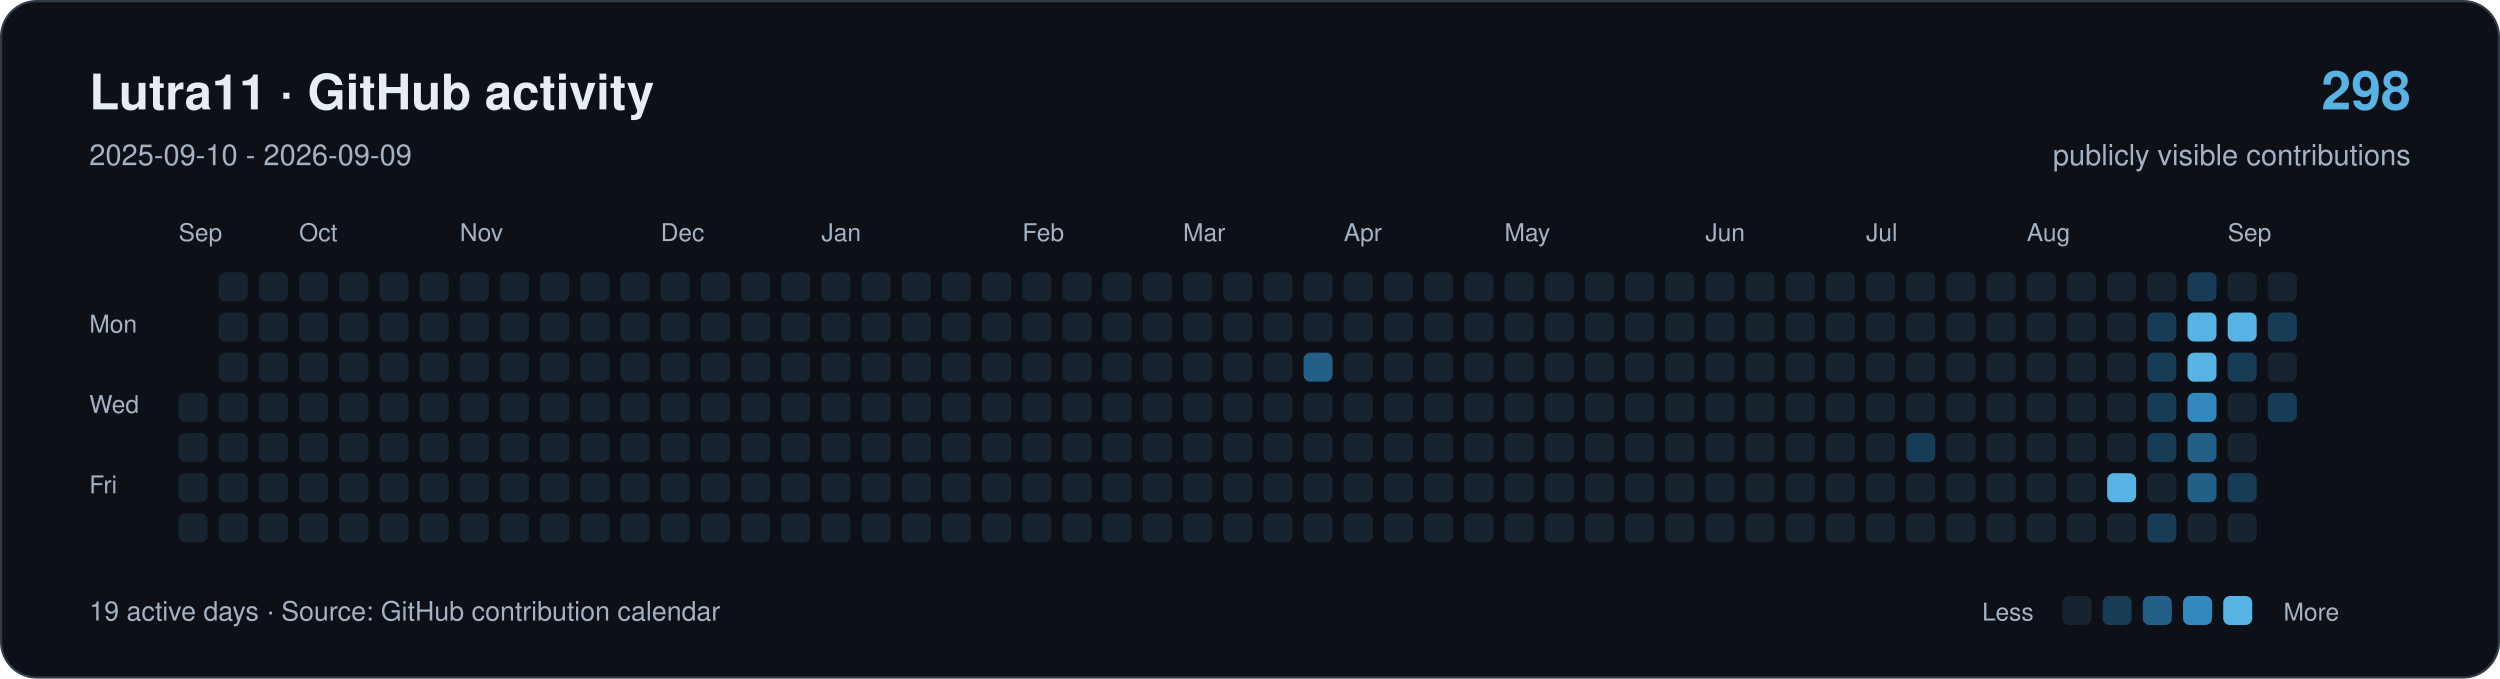
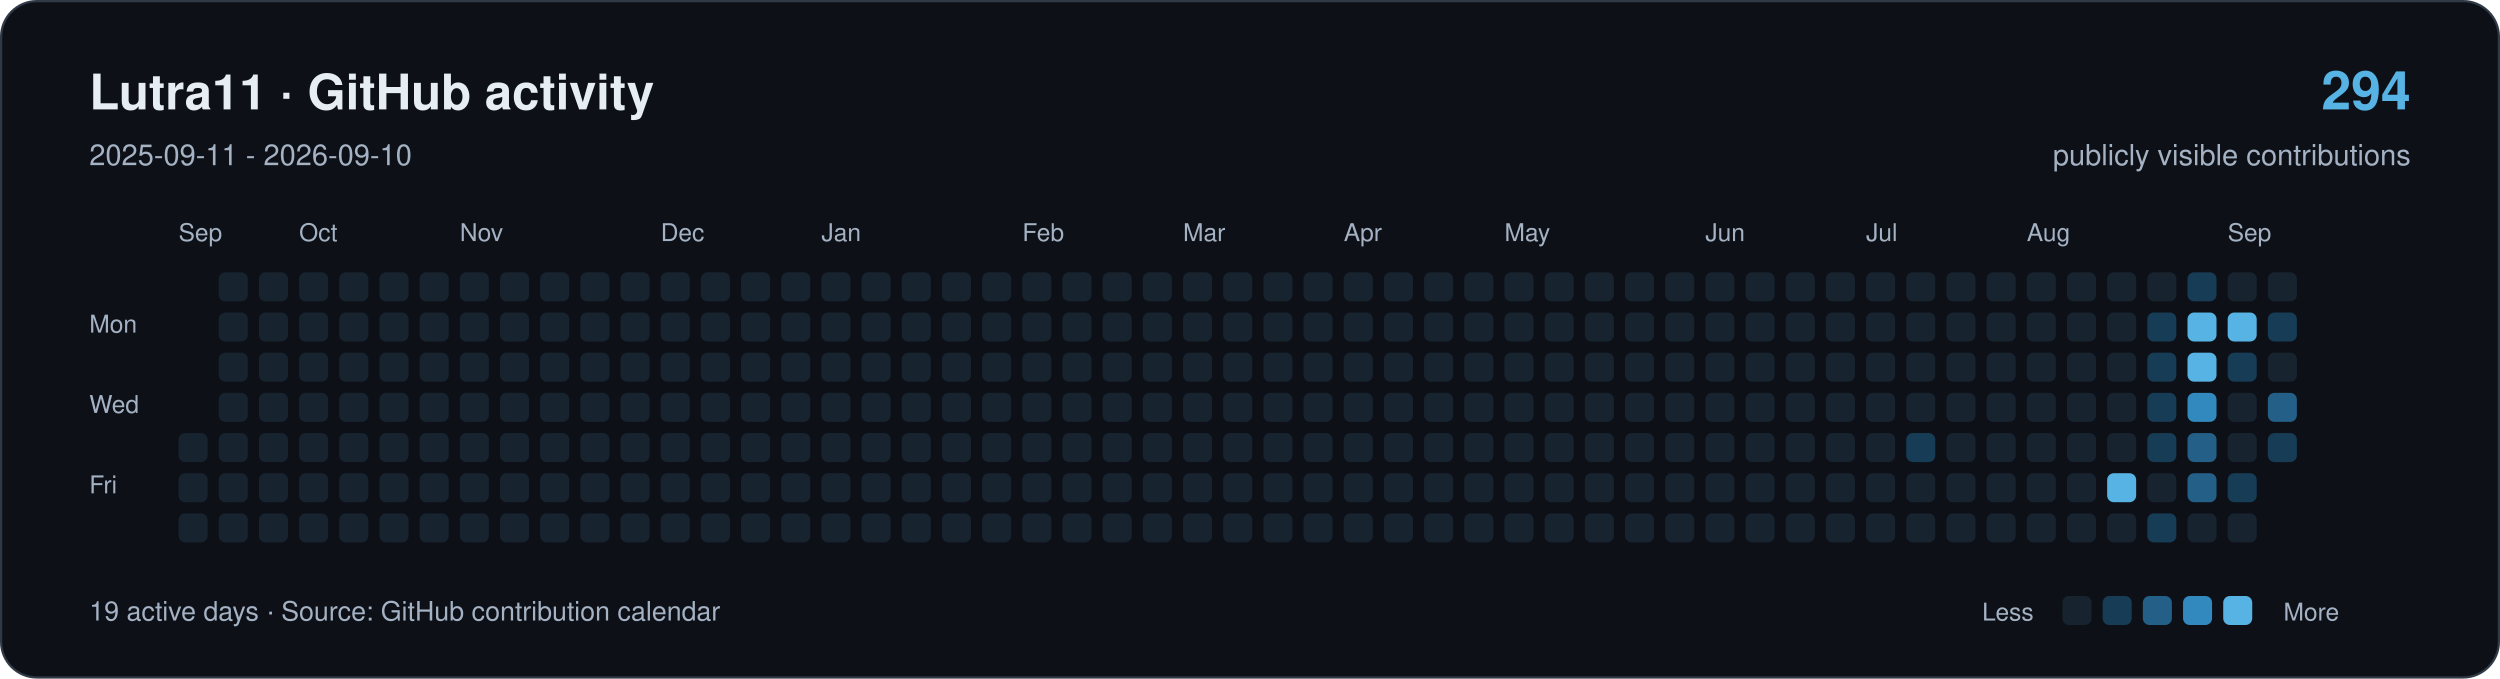
<svg xmlns="http://www.w3.org/2000/svg" width="1120" height="304" viewBox="0 0 1120 304" role="img" aria-labelledby="title description">
  <rect x="0.5" y="0.5" width="1119" height="303" rx="16" fill="#0d1117" stroke="#303946" />
  <g font-family="-apple-system,BlinkMacSystemFont,Segoe UI,Helvetica,Arial,sans-serif">
    <text x="40" y="49" font-size="22" font-weight="650" fill="#e6edf3">Lutra11 · GitHub activity</text>
-     <text x="40" y="74" font-size="13" fill="#a4b2c4">2025-09-10 - 2026-09-09</text>
-     <text x="1080" y="49" text-anchor="end" font-size="24" font-weight="650" fill="#57b3e4">298</text>
+     <text x="40" y="74" font-size="13" fill="#a4b2c4">2025-09-11 - 2026-09-10</text>
+     <text x="1080" y="49" text-anchor="end" font-size="24" font-weight="650" fill="#57b3e4">294</text>
    <text x="1080" y="74" text-anchor="end" font-size="13" fill="#a4b2c4">publicly visible contributions</text>
    <g fill="#a4b2c4" font-size="11">
      <text x="80" y="108">Sep</text>
      <text x="134" y="108">Oct</text>
      <text x="206" y="108">Nov</text>
      <text x="296" y="108">Dec</text>
      <text x="368" y="108">Jan</text>
      <text x="458" y="108">Feb</text>
      <text x="530" y="108">Mar</text>
      <text x="602" y="108">Apr</text>
      <text x="674" y="108">May</text>
      <text x="764" y="108">Jun</text>
      <text x="836" y="108">Jul</text>
      <text x="908" y="108">Aug</text>
      <text x="998" y="108">Sep</text>
      <text x="40" y="149">Mon</text>
      <text x="40" y="185">Wed</text>
      <text x="40" y="221">Fri</text>
    </g>
-     <rect x="80" y="176" width="13" height="13" rx="3" fill="#182330" />
    <rect x="80" y="194" width="13" height="13" rx="3" fill="#182330" />
    <rect x="80" y="212" width="13" height="13" rx="3" fill="#182330" />
    <rect x="80" y="230" width="13" height="13" rx="3" fill="#182330" />
    <rect x="98" y="122" width="13" height="13" rx="3" fill="#182330" />
    <rect x="98" y="140" width="13" height="13" rx="3" fill="#182330" />
    <rect x="98" y="158" width="13" height="13" rx="3" fill="#182330" />
    <rect x="98" y="176" width="13" height="13" rx="3" fill="#182330" />
    <rect x="98" y="194" width="13" height="13" rx="3" fill="#182330" />
    <rect x="98" y="212" width="13" height="13" rx="3" fill="#182330" />
    <rect x="98" y="230" width="13" height="13" rx="3" fill="#182330" />
    <rect x="116" y="122" width="13" height="13" rx="3" fill="#182330" />
    <rect x="116" y="140" width="13" height="13" rx="3" fill="#182330" />
    <rect x="116" y="158" width="13" height="13" rx="3" fill="#182330" />
    <rect x="116" y="176" width="13" height="13" rx="3" fill="#182330" />
    <rect x="116" y="194" width="13" height="13" rx="3" fill="#182330" />
    <rect x="116" y="212" width="13" height="13" rx="3" fill="#182330" />
    <rect x="116" y="230" width="13" height="13" rx="3" fill="#182330" />
    <rect x="134" y="122" width="13" height="13" rx="3" fill="#182330" />
    <rect x="134" y="140" width="13" height="13" rx="3" fill="#182330" />
    <rect x="134" y="158" width="13" height="13" rx="3" fill="#182330" />
    <rect x="134" y="176" width="13" height="13" rx="3" fill="#182330" />
    <rect x="134" y="194" width="13" height="13" rx="3" fill="#182330" />
    <rect x="134" y="212" width="13" height="13" rx="3" fill="#182330" />
    <rect x="134" y="230" width="13" height="13" rx="3" fill="#182330" />
    <rect x="152" y="122" width="13" height="13" rx="3" fill="#182330" />
    <rect x="152" y="140" width="13" height="13" rx="3" fill="#182330" />
    <rect x="152" y="158" width="13" height="13" rx="3" fill="#182330" />
    <rect x="152" y="176" width="13" height="13" rx="3" fill="#182330" />
    <rect x="152" y="194" width="13" height="13" rx="3" fill="#182330" />
    <rect x="152" y="212" width="13" height="13" rx="3" fill="#182330" />
    <rect x="152" y="230" width="13" height="13" rx="3" fill="#182330" />
    <rect x="170" y="122" width="13" height="13" rx="3" fill="#182330" />
    <rect x="170" y="140" width="13" height="13" rx="3" fill="#182330" />
    <rect x="170" y="158" width="13" height="13" rx="3" fill="#182330" />
    <rect x="170" y="176" width="13" height="13" rx="3" fill="#182330" />
    <rect x="170" y="194" width="13" height="13" rx="3" fill="#182330" />
    <rect x="170" y="212" width="13" height="13" rx="3" fill="#182330" />
    <rect x="170" y="230" width="13" height="13" rx="3" fill="#182330" />
    <rect x="188" y="122" width="13" height="13" rx="3" fill="#182330" />
    <rect x="188" y="140" width="13" height="13" rx="3" fill="#182330" />
    <rect x="188" y="158" width="13" height="13" rx="3" fill="#182330" />
    <rect x="188" y="176" width="13" height="13" rx="3" fill="#182330" />
    <rect x="188" y="194" width="13" height="13" rx="3" fill="#182330" />
    <rect x="188" y="212" width="13" height="13" rx="3" fill="#182330" />
    <rect x="188" y="230" width="13" height="13" rx="3" fill="#182330" />
    <rect x="206" y="122" width="13" height="13" rx="3" fill="#182330" />
    <rect x="206" y="140" width="13" height="13" rx="3" fill="#182330" />
    <rect x="206" y="158" width="13" height="13" rx="3" fill="#182330" />
    <rect x="206" y="176" width="13" height="13" rx="3" fill="#182330" />
    <rect x="206" y="194" width="13" height="13" rx="3" fill="#182330" />
    <rect x="206" y="212" width="13" height="13" rx="3" fill="#182330" />
    <rect x="206" y="230" width="13" height="13" rx="3" fill="#182330" />
    <rect x="224" y="122" width="13" height="13" rx="3" fill="#182330" />
    <rect x="224" y="140" width="13" height="13" rx="3" fill="#182330" />
    <rect x="224" y="158" width="13" height="13" rx="3" fill="#182330" />
    <rect x="224" y="176" width="13" height="13" rx="3" fill="#182330" />
    <rect x="224" y="194" width="13" height="13" rx="3" fill="#182330" />
    <rect x="224" y="212" width="13" height="13" rx="3" fill="#182330" />
    <rect x="224" y="230" width="13" height="13" rx="3" fill="#182330" />
    <rect x="242" y="122" width="13" height="13" rx="3" fill="#182330" />
    <rect x="242" y="140" width="13" height="13" rx="3" fill="#182330" />
    <rect x="242" y="158" width="13" height="13" rx="3" fill="#182330" />
    <rect x="242" y="176" width="13" height="13" rx="3" fill="#182330" />
    <rect x="242" y="194" width="13" height="13" rx="3" fill="#182330" />
    <rect x="242" y="212" width="13" height="13" rx="3" fill="#182330" />
    <rect x="242" y="230" width="13" height="13" rx="3" fill="#182330" />
    <rect x="260" y="122" width="13" height="13" rx="3" fill="#182330" />
    <rect x="260" y="140" width="13" height="13" rx="3" fill="#182330" />
    <rect x="260" y="158" width="13" height="13" rx="3" fill="#182330" />
    <rect x="260" y="176" width="13" height="13" rx="3" fill="#182330" />
    <rect x="260" y="194" width="13" height="13" rx="3" fill="#182330" />
    <rect x="260" y="212" width="13" height="13" rx="3" fill="#182330" />
    <rect x="260" y="230" width="13" height="13" rx="3" fill="#182330" />
    <rect x="278" y="122" width="13" height="13" rx="3" fill="#182330" />
    <rect x="278" y="140" width="13" height="13" rx="3" fill="#182330" />
    <rect x="278" y="158" width="13" height="13" rx="3" fill="#182330" />
    <rect x="278" y="176" width="13" height="13" rx="3" fill="#182330" />
    <rect x="278" y="194" width="13" height="13" rx="3" fill="#182330" />
    <rect x="278" y="212" width="13" height="13" rx="3" fill="#182330" />
    <rect x="278" y="230" width="13" height="13" rx="3" fill="#182330" />
    <rect x="296" y="122" width="13" height="13" rx="3" fill="#182330" />
    <rect x="296" y="140" width="13" height="13" rx="3" fill="#182330" />
    <rect x="296" y="158" width="13" height="13" rx="3" fill="#182330" />
    <rect x="296" y="176" width="13" height="13" rx="3" fill="#182330" />
    <rect x="296" y="194" width="13" height="13" rx="3" fill="#182330" />
    <rect x="296" y="212" width="13" height="13" rx="3" fill="#182330" />
    <rect x="296" y="230" width="13" height="13" rx="3" fill="#182330" />
    <rect x="314" y="122" width="13" height="13" rx="3" fill="#182330" />
    <rect x="314" y="140" width="13" height="13" rx="3" fill="#182330" />
    <rect x="314" y="158" width="13" height="13" rx="3" fill="#182330" />
    <rect x="314" y="176" width="13" height="13" rx="3" fill="#182330" />
    <rect x="314" y="194" width="13" height="13" rx="3" fill="#182330" />
    <rect x="314" y="212" width="13" height="13" rx="3" fill="#182330" />
    <rect x="314" y="230" width="13" height="13" rx="3" fill="#182330" />
    <rect x="332" y="122" width="13" height="13" rx="3" fill="#182330" />
    <rect x="332" y="140" width="13" height="13" rx="3" fill="#182330" />
    <rect x="332" y="158" width="13" height="13" rx="3" fill="#182330" />
    <rect x="332" y="176" width="13" height="13" rx="3" fill="#182330" />
    <rect x="332" y="194" width="13" height="13" rx="3" fill="#182330" />
    <rect x="332" y="212" width="13" height="13" rx="3" fill="#182330" />
    <rect x="332" y="230" width="13" height="13" rx="3" fill="#182330" />
    <rect x="350" y="122" width="13" height="13" rx="3" fill="#182330" />
    <rect x="350" y="140" width="13" height="13" rx="3" fill="#182330" />
    <rect x="350" y="158" width="13" height="13" rx="3" fill="#182330" />
    <rect x="350" y="176" width="13" height="13" rx="3" fill="#182330" />
    <rect x="350" y="194" width="13" height="13" rx="3" fill="#182330" />
    <rect x="350" y="212" width="13" height="13" rx="3" fill="#182330" />
    <rect x="350" y="230" width="13" height="13" rx="3" fill="#182330" />
    <rect x="368" y="122" width="13" height="13" rx="3" fill="#182330" />
    <rect x="368" y="140" width="13" height="13" rx="3" fill="#182330" />
    <rect x="368" y="158" width="13" height="13" rx="3" fill="#182330" />
    <rect x="368" y="176" width="13" height="13" rx="3" fill="#182330" />
    <rect x="368" y="194" width="13" height="13" rx="3" fill="#182330" />
    <rect x="368" y="212" width="13" height="13" rx="3" fill="#182330" />
    <rect x="368" y="230" width="13" height="13" rx="3" fill="#182330" />
    <rect x="386" y="122" width="13" height="13" rx="3" fill="#182330" />
    <rect x="386" y="140" width="13" height="13" rx="3" fill="#182330" />
    <rect x="386" y="158" width="13" height="13" rx="3" fill="#182330" />
    <rect x="386" y="176" width="13" height="13" rx="3" fill="#182330" />
    <rect x="386" y="194" width="13" height="13" rx="3" fill="#182330" />
    <rect x="386" y="212" width="13" height="13" rx="3" fill="#182330" />
    <rect x="386" y="230" width="13" height="13" rx="3" fill="#182330" />
    <rect x="404" y="122" width="13" height="13" rx="3" fill="#182330" />
    <rect x="404" y="140" width="13" height="13" rx="3" fill="#182330" />
    <rect x="404" y="158" width="13" height="13" rx="3" fill="#182330" />
    <rect x="404" y="176" width="13" height="13" rx="3" fill="#182330" />
    <rect x="404" y="194" width="13" height="13" rx="3" fill="#182330" />
    <rect x="404" y="212" width="13" height="13" rx="3" fill="#182330" />
    <rect x="404" y="230" width="13" height="13" rx="3" fill="#182330" />
    <rect x="422" y="122" width="13" height="13" rx="3" fill="#182330" />
    <rect x="422" y="140" width="13" height="13" rx="3" fill="#182330" />
    <rect x="422" y="158" width="13" height="13" rx="3" fill="#182330" />
    <rect x="422" y="176" width="13" height="13" rx="3" fill="#182330" />
    <rect x="422" y="194" width="13" height="13" rx="3" fill="#182330" />
    <rect x="422" y="212" width="13" height="13" rx="3" fill="#182330" />
    <rect x="422" y="230" width="13" height="13" rx="3" fill="#182330" />
    <rect x="440" y="122" width="13" height="13" rx="3" fill="#182330" />
    <rect x="440" y="140" width="13" height="13" rx="3" fill="#182330" />
    <rect x="440" y="158" width="13" height="13" rx="3" fill="#182330" />
    <rect x="440" y="176" width="13" height="13" rx="3" fill="#182330" />
    <rect x="440" y="194" width="13" height="13" rx="3" fill="#182330" />
    <rect x="440" y="212" width="13" height="13" rx="3" fill="#182330" />
    <rect x="440" y="230" width="13" height="13" rx="3" fill="#182330" />
    <rect x="458" y="122" width="13" height="13" rx="3" fill="#182330" />
    <rect x="458" y="140" width="13" height="13" rx="3" fill="#182330" />
    <rect x="458" y="158" width="13" height="13" rx="3" fill="#182330" />
    <rect x="458" y="176" width="13" height="13" rx="3" fill="#182330" />
    <rect x="458" y="194" width="13" height="13" rx="3" fill="#182330" />
    <rect x="458" y="212" width="13" height="13" rx="3" fill="#182330" />
    <rect x="458" y="230" width="13" height="13" rx="3" fill="#182330" />
    <rect x="476" y="122" width="13" height="13" rx="3" fill="#182330" />
    <rect x="476" y="140" width="13" height="13" rx="3" fill="#182330" />
    <rect x="476" y="158" width="13" height="13" rx="3" fill="#182330" />
    <rect x="476" y="176" width="13" height="13" rx="3" fill="#182330" />
    <rect x="476" y="194" width="13" height="13" rx="3" fill="#182330" />
    <rect x="476" y="212" width="13" height="13" rx="3" fill="#182330" />
    <rect x="476" y="230" width="13" height="13" rx="3" fill="#182330" />
    <rect x="494" y="122" width="13" height="13" rx="3" fill="#182330" />
    <rect x="494" y="140" width="13" height="13" rx="3" fill="#182330" />
    <rect x="494" y="158" width="13" height="13" rx="3" fill="#182330" />
    <rect x="494" y="176" width="13" height="13" rx="3" fill="#182330" />
    <rect x="494" y="194" width="13" height="13" rx="3" fill="#182330" />
    <rect x="494" y="212" width="13" height="13" rx="3" fill="#182330" />
    <rect x="494" y="230" width="13" height="13" rx="3" fill="#182330" />
    <rect x="512" y="122" width="13" height="13" rx="3" fill="#182330" />
    <rect x="512" y="140" width="13" height="13" rx="3" fill="#182330" />
    <rect x="512" y="158" width="13" height="13" rx="3" fill="#182330" />
    <rect x="512" y="176" width="13" height="13" rx="3" fill="#182330" />
    <rect x="512" y="194" width="13" height="13" rx="3" fill="#182330" />
    <rect x="512" y="212" width="13" height="13" rx="3" fill="#182330" />
    <rect x="512" y="230" width="13" height="13" rx="3" fill="#182330" />
    <rect x="530" y="122" width="13" height="13" rx="3" fill="#182330" />
    <rect x="530" y="140" width="13" height="13" rx="3" fill="#182330" />
    <rect x="530" y="158" width="13" height="13" rx="3" fill="#182330" />
    <rect x="530" y="176" width="13" height="13" rx="3" fill="#182330" />
    <rect x="530" y="194" width="13" height="13" rx="3" fill="#182330" />
    <rect x="530" y="212" width="13" height="13" rx="3" fill="#182330" />
    <rect x="530" y="230" width="13" height="13" rx="3" fill="#182330" />
    <rect x="548" y="122" width="13" height="13" rx="3" fill="#182330" />
    <rect x="548" y="140" width="13" height="13" rx="3" fill="#182330" />
    <rect x="548" y="158" width="13" height="13" rx="3" fill="#182330" />
    <rect x="548" y="176" width="13" height="13" rx="3" fill="#182330" />
    <rect x="548" y="194" width="13" height="13" rx="3" fill="#182330" />
    <rect x="548" y="212" width="13" height="13" rx="3" fill="#182330" />
    <rect x="548" y="230" width="13" height="13" rx="3" fill="#182330" />
    <rect x="566" y="122" width="13" height="13" rx="3" fill="#182330" />
    <rect x="566" y="140" width="13" height="13" rx="3" fill="#182330" />
    <rect x="566" y="158" width="13" height="13" rx="3" fill="#182330" />
    <rect x="566" y="176" width="13" height="13" rx="3" fill="#182330" />
    <rect x="566" y="194" width="13" height="13" rx="3" fill="#182330" />
    <rect x="566" y="212" width="13" height="13" rx="3" fill="#182330" />
    <rect x="566" y="230" width="13" height="13" rx="3" fill="#182330" />
    <rect x="584" y="122" width="13" height="13" rx="3" fill="#182330" />
    <rect x="584" y="140" width="13" height="13" rx="3" fill="#182330" />
-     <rect x="584" y="158" width="13" height="13" rx="3" fill="#235f87" />
+     <rect x="584" y="158" width="13" height="13" rx="3" fill="#182330" />
    <rect x="584" y="176" width="13" height="13" rx="3" fill="#182330" />
    <rect x="584" y="194" width="13" height="13" rx="3" fill="#182330" />
    <rect x="584" y="212" width="13" height="13" rx="3" fill="#182330" />
    <rect x="584" y="230" width="13" height="13" rx="3" fill="#182330" />
    <rect x="602" y="122" width="13" height="13" rx="3" fill="#182330" />
    <rect x="602" y="140" width="13" height="13" rx="3" fill="#182330" />
    <rect x="602" y="158" width="13" height="13" rx="3" fill="#182330" />
    <rect x="602" y="176" width="13" height="13" rx="3" fill="#182330" />
    <rect x="602" y="194" width="13" height="13" rx="3" fill="#182330" />
    <rect x="602" y="212" width="13" height="13" rx="3" fill="#182330" />
    <rect x="602" y="230" width="13" height="13" rx="3" fill="#182330" />
    <rect x="620" y="122" width="13" height="13" rx="3" fill="#182330" />
    <rect x="620" y="140" width="13" height="13" rx="3" fill="#182330" />
    <rect x="620" y="158" width="13" height="13" rx="3" fill="#182330" />
    <rect x="620" y="176" width="13" height="13" rx="3" fill="#182330" />
    <rect x="620" y="194" width="13" height="13" rx="3" fill="#182330" />
    <rect x="620" y="212" width="13" height="13" rx="3" fill="#182330" />
    <rect x="620" y="230" width="13" height="13" rx="3" fill="#182330" />
    <rect x="638" y="122" width="13" height="13" rx="3" fill="#182330" />
    <rect x="638" y="140" width="13" height="13" rx="3" fill="#182330" />
    <rect x="638" y="158" width="13" height="13" rx="3" fill="#182330" />
    <rect x="638" y="176" width="13" height="13" rx="3" fill="#182330" />
    <rect x="638" y="194" width="13" height="13" rx="3" fill="#182330" />
    <rect x="638" y="212" width="13" height="13" rx="3" fill="#182330" />
    <rect x="638" y="230" width="13" height="13" rx="3" fill="#182330" />
    <rect x="656" y="122" width="13" height="13" rx="3" fill="#182330" />
    <rect x="656" y="140" width="13" height="13" rx="3" fill="#182330" />
    <rect x="656" y="158" width="13" height="13" rx="3" fill="#182330" />
    <rect x="656" y="176" width="13" height="13" rx="3" fill="#182330" />
    <rect x="656" y="194" width="13" height="13" rx="3" fill="#182330" />
    <rect x="656" y="212" width="13" height="13" rx="3" fill="#182330" />
    <rect x="656" y="230" width="13" height="13" rx="3" fill="#182330" />
    <rect x="674" y="122" width="13" height="13" rx="3" fill="#182330" />
    <rect x="674" y="140" width="13" height="13" rx="3" fill="#182330" />
    <rect x="674" y="158" width="13" height="13" rx="3" fill="#182330" />
    <rect x="674" y="176" width="13" height="13" rx="3" fill="#182330" />
    <rect x="674" y="194" width="13" height="13" rx="3" fill="#182330" />
    <rect x="674" y="212" width="13" height="13" rx="3" fill="#182330" />
    <rect x="674" y="230" width="13" height="13" rx="3" fill="#182330" />
    <rect x="692" y="122" width="13" height="13" rx="3" fill="#182330" />
    <rect x="692" y="140" width="13" height="13" rx="3" fill="#182330" />
    <rect x="692" y="158" width="13" height="13" rx="3" fill="#182330" />
    <rect x="692" y="176" width="13" height="13" rx="3" fill="#182330" />
    <rect x="692" y="194" width="13" height="13" rx="3" fill="#182330" />
    <rect x="692" y="212" width="13" height="13" rx="3" fill="#182330" />
    <rect x="692" y="230" width="13" height="13" rx="3" fill="#182330" />
    <rect x="710" y="122" width="13" height="13" rx="3" fill="#182330" />
    <rect x="710" y="140" width="13" height="13" rx="3" fill="#182330" />
    <rect x="710" y="158" width="13" height="13" rx="3" fill="#182330" />
    <rect x="710" y="176" width="13" height="13" rx="3" fill="#182330" />
    <rect x="710" y="194" width="13" height="13" rx="3" fill="#182330" />
    <rect x="710" y="212" width="13" height="13" rx="3" fill="#182330" />
    <rect x="710" y="230" width="13" height="13" rx="3" fill="#182330" />
    <rect x="728" y="122" width="13" height="13" rx="3" fill="#182330" />
    <rect x="728" y="140" width="13" height="13" rx="3" fill="#182330" />
    <rect x="728" y="158" width="13" height="13" rx="3" fill="#182330" />
    <rect x="728" y="176" width="13" height="13" rx="3" fill="#182330" />
    <rect x="728" y="194" width="13" height="13" rx="3" fill="#182330" />
    <rect x="728" y="212" width="13" height="13" rx="3" fill="#182330" />
    <rect x="728" y="230" width="13" height="13" rx="3" fill="#182330" />
    <rect x="746" y="122" width="13" height="13" rx="3" fill="#182330" />
    <rect x="746" y="140" width="13" height="13" rx="3" fill="#182330" />
    <rect x="746" y="158" width="13" height="13" rx="3" fill="#182330" />
    <rect x="746" y="176" width="13" height="13" rx="3" fill="#182330" />
    <rect x="746" y="194" width="13" height="13" rx="3" fill="#182330" />
    <rect x="746" y="212" width="13" height="13" rx="3" fill="#182330" />
    <rect x="746" y="230" width="13" height="13" rx="3" fill="#182330" />
    <rect x="764" y="122" width="13" height="13" rx="3" fill="#182330" />
    <rect x="764" y="140" width="13" height="13" rx="3" fill="#182330" />
    <rect x="764" y="158" width="13" height="13" rx="3" fill="#182330" />
    <rect x="764" y="176" width="13" height="13" rx="3" fill="#182330" />
    <rect x="764" y="194" width="13" height="13" rx="3" fill="#182330" />
    <rect x="764" y="212" width="13" height="13" rx="3" fill="#182330" />
    <rect x="764" y="230" width="13" height="13" rx="3" fill="#182330" />
    <rect x="782" y="122" width="13" height="13" rx="3" fill="#182330" />
    <rect x="782" y="140" width="13" height="13" rx="3" fill="#182330" />
    <rect x="782" y="158" width="13" height="13" rx="3" fill="#182330" />
    <rect x="782" y="176" width="13" height="13" rx="3" fill="#182330" />
    <rect x="782" y="194" width="13" height="13" rx="3" fill="#182330" />
    <rect x="782" y="212" width="13" height="13" rx="3" fill="#182330" />
    <rect x="782" y="230" width="13" height="13" rx="3" fill="#182330" />
    <rect x="800" y="122" width="13" height="13" rx="3" fill="#182330" />
    <rect x="800" y="140" width="13" height="13" rx="3" fill="#182330" />
    <rect x="800" y="158" width="13" height="13" rx="3" fill="#182330" />
    <rect x="800" y="176" width="13" height="13" rx="3" fill="#182330" />
    <rect x="800" y="194" width="13" height="13" rx="3" fill="#182330" />
    <rect x="800" y="212" width="13" height="13" rx="3" fill="#182330" />
    <rect x="800" y="230" width="13" height="13" rx="3" fill="#182330" />
    <rect x="818" y="122" width="13" height="13" rx="3" fill="#182330" />
    <rect x="818" y="140" width="13" height="13" rx="3" fill="#182330" />
    <rect x="818" y="158" width="13" height="13" rx="3" fill="#182330" />
    <rect x="818" y="176" width="13" height="13" rx="3" fill="#182330" />
    <rect x="818" y="194" width="13" height="13" rx="3" fill="#182330" />
    <rect x="818" y="212" width="13" height="13" rx="3" fill="#182330" />
    <rect x="818" y="230" width="13" height="13" rx="3" fill="#182330" />
    <rect x="836" y="122" width="13" height="13" rx="3" fill="#182330" />
    <rect x="836" y="140" width="13" height="13" rx="3" fill="#182330" />
    <rect x="836" y="158" width="13" height="13" rx="3" fill="#182330" />
    <rect x="836" y="176" width="13" height="13" rx="3" fill="#182330" />
    <rect x="836" y="194" width="13" height="13" rx="3" fill="#182330" />
    <rect x="836" y="212" width="13" height="13" rx="3" fill="#182330" />
    <rect x="836" y="230" width="13" height="13" rx="3" fill="#182330" />
    <rect x="854" y="122" width="13" height="13" rx="3" fill="#182330" />
    <rect x="854" y="140" width="13" height="13" rx="3" fill="#182330" />
    <rect x="854" y="158" width="13" height="13" rx="3" fill="#182330" />
    <rect x="854" y="176" width="13" height="13" rx="3" fill="#182330" />
    <rect x="854" y="194" width="13" height="13" rx="3" fill="#173c56" />
    <rect x="854" y="212" width="13" height="13" rx="3" fill="#182330" />
    <rect x="854" y="230" width="13" height="13" rx="3" fill="#182330" />
    <rect x="872" y="122" width="13" height="13" rx="3" fill="#182330" />
    <rect x="872" y="140" width="13" height="13" rx="3" fill="#182330" />
    <rect x="872" y="158" width="13" height="13" rx="3" fill="#182330" />
    <rect x="872" y="176" width="13" height="13" rx="3" fill="#182330" />
    <rect x="872" y="194" width="13" height="13" rx="3" fill="#182330" />
    <rect x="872" y="212" width="13" height="13" rx="3" fill="#182330" />
    <rect x="872" y="230" width="13" height="13" rx="3" fill="#182330" />
    <rect x="890" y="122" width="13" height="13" rx="3" fill="#182330" />
    <rect x="890" y="140" width="13" height="13" rx="3" fill="#182330" />
    <rect x="890" y="158" width="13" height="13" rx="3" fill="#182330" />
    <rect x="890" y="176" width="13" height="13" rx="3" fill="#182330" />
    <rect x="890" y="194" width="13" height="13" rx="3" fill="#182330" />
    <rect x="890" y="212" width="13" height="13" rx="3" fill="#182330" />
    <rect x="890" y="230" width="13" height="13" rx="3" fill="#182330" />
    <rect x="908" y="122" width="13" height="13" rx="3" fill="#182330" />
    <rect x="908" y="140" width="13" height="13" rx="3" fill="#182330" />
    <rect x="908" y="158" width="13" height="13" rx="3" fill="#182330" />
    <rect x="908" y="176" width="13" height="13" rx="3" fill="#182330" />
    <rect x="908" y="194" width="13" height="13" rx="3" fill="#182330" />
    <rect x="908" y="212" width="13" height="13" rx="3" fill="#182330" />
    <rect x="908" y="230" width="13" height="13" rx="3" fill="#182330" />
    <rect x="926" y="122" width="13" height="13" rx="3" fill="#182330" />
    <rect x="926" y="140" width="13" height="13" rx="3" fill="#182330" />
    <rect x="926" y="158" width="13" height="13" rx="3" fill="#182330" />
    <rect x="926" y="176" width="13" height="13" rx="3" fill="#182330" />
    <rect x="926" y="194" width="13" height="13" rx="3" fill="#182330" />
    <rect x="926" y="212" width="13" height="13" rx="3" fill="#182330" />
    <rect x="926" y="230" width="13" height="13" rx="3" fill="#182330" />
    <rect x="944" y="122" width="13" height="13" rx="3" fill="#182330" />
    <rect x="944" y="140" width="13" height="13" rx="3" fill="#182330" />
    <rect x="944" y="158" width="13" height="13" rx="3" fill="#182330" />
    <rect x="944" y="176" width="13" height="13" rx="3" fill="#182330" />
    <rect x="944" y="194" width="13" height="13" rx="3" fill="#182330" />
    <rect x="944" y="212" width="13" height="13" rx="3" fill="#57b3e4" />
    <rect x="944" y="230" width="13" height="13" rx="3" fill="#182330" />
    <rect x="962" y="122" width="13" height="13" rx="3" fill="#182330" />
    <rect x="962" y="140" width="13" height="13" rx="3" fill="#173c56" />
    <rect x="962" y="158" width="13" height="13" rx="3" fill="#173c56" />
    <rect x="962" y="176" width="13" height="13" rx="3" fill="#173c56" />
    <rect x="962" y="194" width="13" height="13" rx="3" fill="#173c56" />
    <rect x="962" y="212" width="13" height="13" rx="3" fill="#182330" />
    <rect x="962" y="230" width="13" height="13" rx="3" fill="#173c56" />
    <rect x="980" y="122" width="13" height="13" rx="3" fill="#173c56" />
    <rect x="980" y="140" width="13" height="13" rx="3" fill="#57b3e4" />
    <rect x="980" y="158" width="13" height="13" rx="3" fill="#57b3e4" />
    <rect x="980" y="176" width="13" height="13" rx="3" fill="#3189bd" />
    <rect x="980" y="194" width="13" height="13" rx="3" fill="#235f87" />
    <rect x="980" y="212" width="13" height="13" rx="3" fill="#235f87" />
    <rect x="980" y="230" width="13" height="13" rx="3" fill="#182330" />
    <rect x="998" y="122" width="13" height="13" rx="3" fill="#182330" />
    <rect x="998" y="140" width="13" height="13" rx="3" fill="#57b3e4" />
    <rect x="998" y="158" width="13" height="13" rx="3" fill="#173c56" />
    <rect x="998" y="176" width="13" height="13" rx="3" fill="#182330" />
    <rect x="998" y="194" width="13" height="13" rx="3" fill="#182330" />
    <rect x="998" y="212" width="13" height="13" rx="3" fill="#173c56" />
    <rect x="998" y="230" width="13" height="13" rx="3" fill="#182330" />
    <rect x="1016" y="122" width="13" height="13" rx="3" fill="#182330" />
    <rect x="1016" y="140" width="13" height="13" rx="3" fill="#173c56" />
    <rect x="1016" y="158" width="13" height="13" rx="3" fill="#182330" />
-     <rect x="1016" y="176" width="13" height="13" rx="3" fill="#173c56" />
+     <rect x="1016" y="176" width="13" height="13" rx="3" fill="#235f87" />
+     <rect x="1016" y="194" width="13" height="13" rx="3" fill="#173c56" />
    <text x="40" y="278" font-size="12" fill="#a4b2c4">19 active days · Source: GitHub contribution calendar</text>
    <g font-size="11" fill="#a4b2c4">
      <text x="888" y="278">Less</text>
      <rect x="924" y="267" width="13" height="13" rx="3" transform="translate(0,0)" fill="#182330" />
      <rect x="924" y="267" width="13" height="13" rx="3" transform="translate(18,0)" fill="#173c56" />
      <rect x="924" y="267" width="13" height="13" rx="3" transform="translate(36,0)" fill="#235f87" />
      <rect x="924" y="267" width="13" height="13" rx="3" transform="translate(54,0)" fill="#3189bd" />
      <rect x="924" y="267" width="13" height="13" rx="3" transform="translate(72,0)" fill="#57b3e4" />
      <text x="1023" y="278">More</text>
    </g>
  </g>
</svg>
